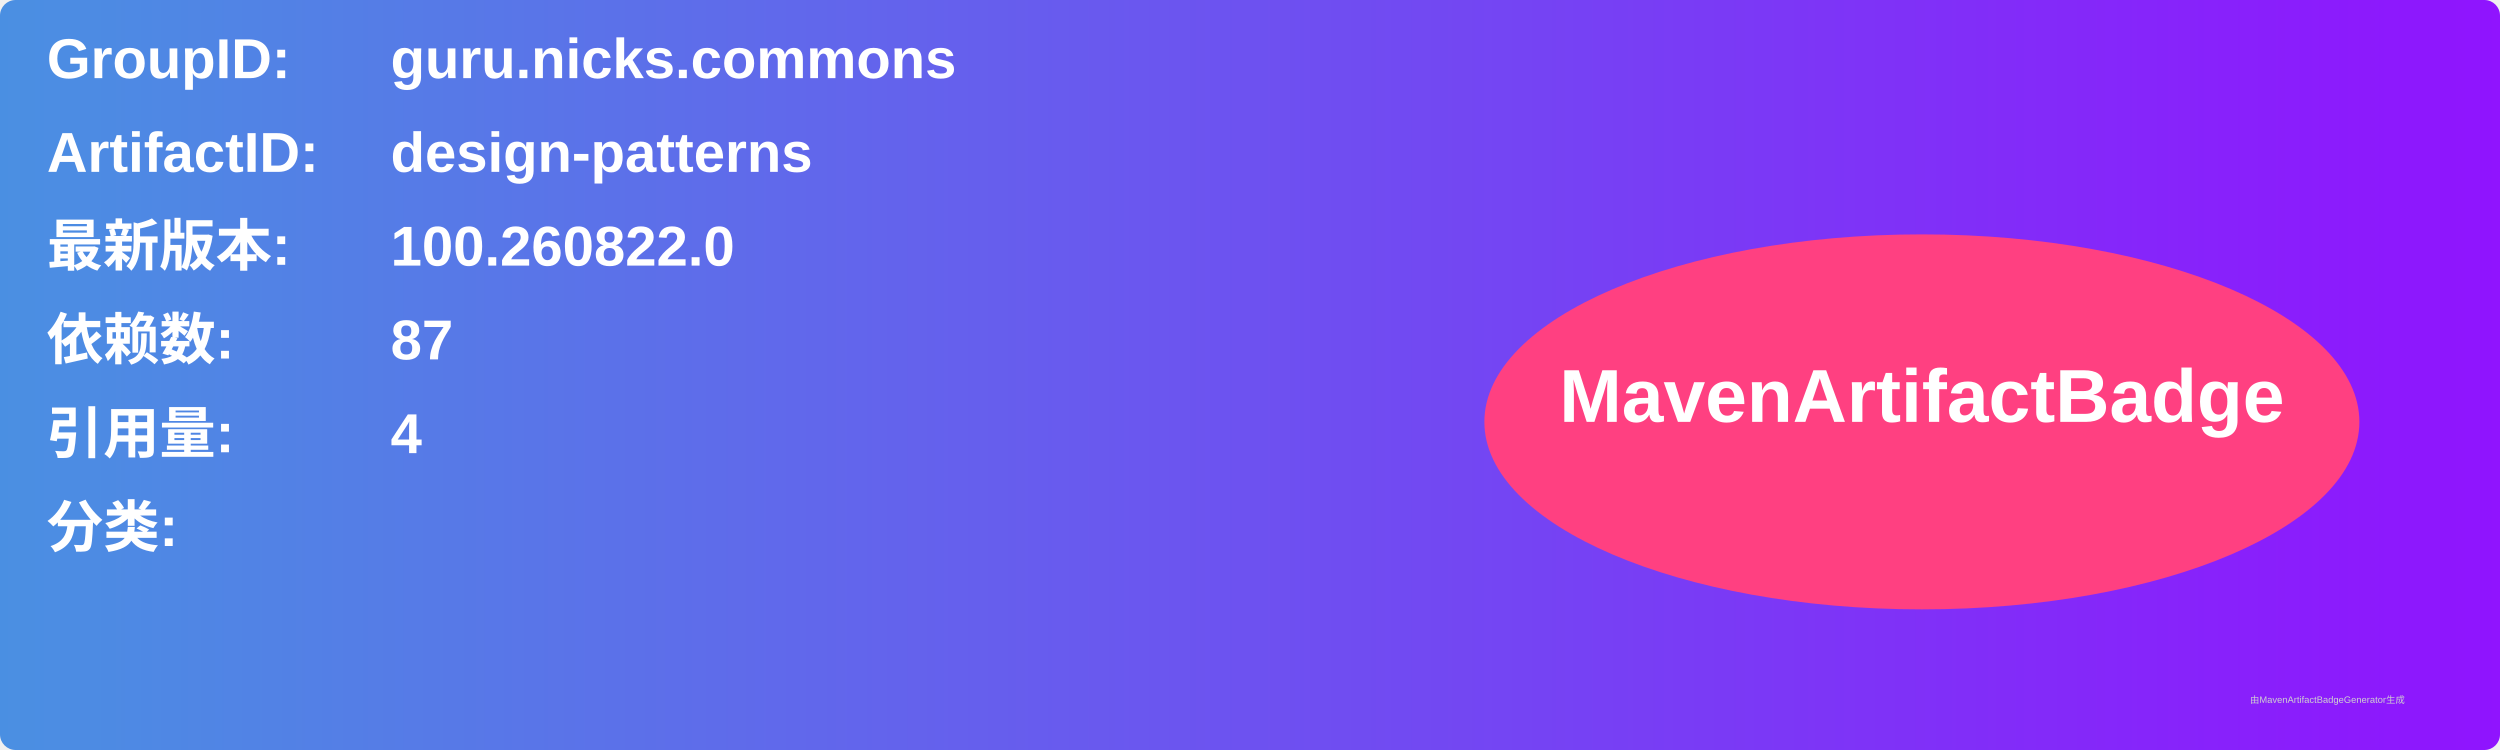
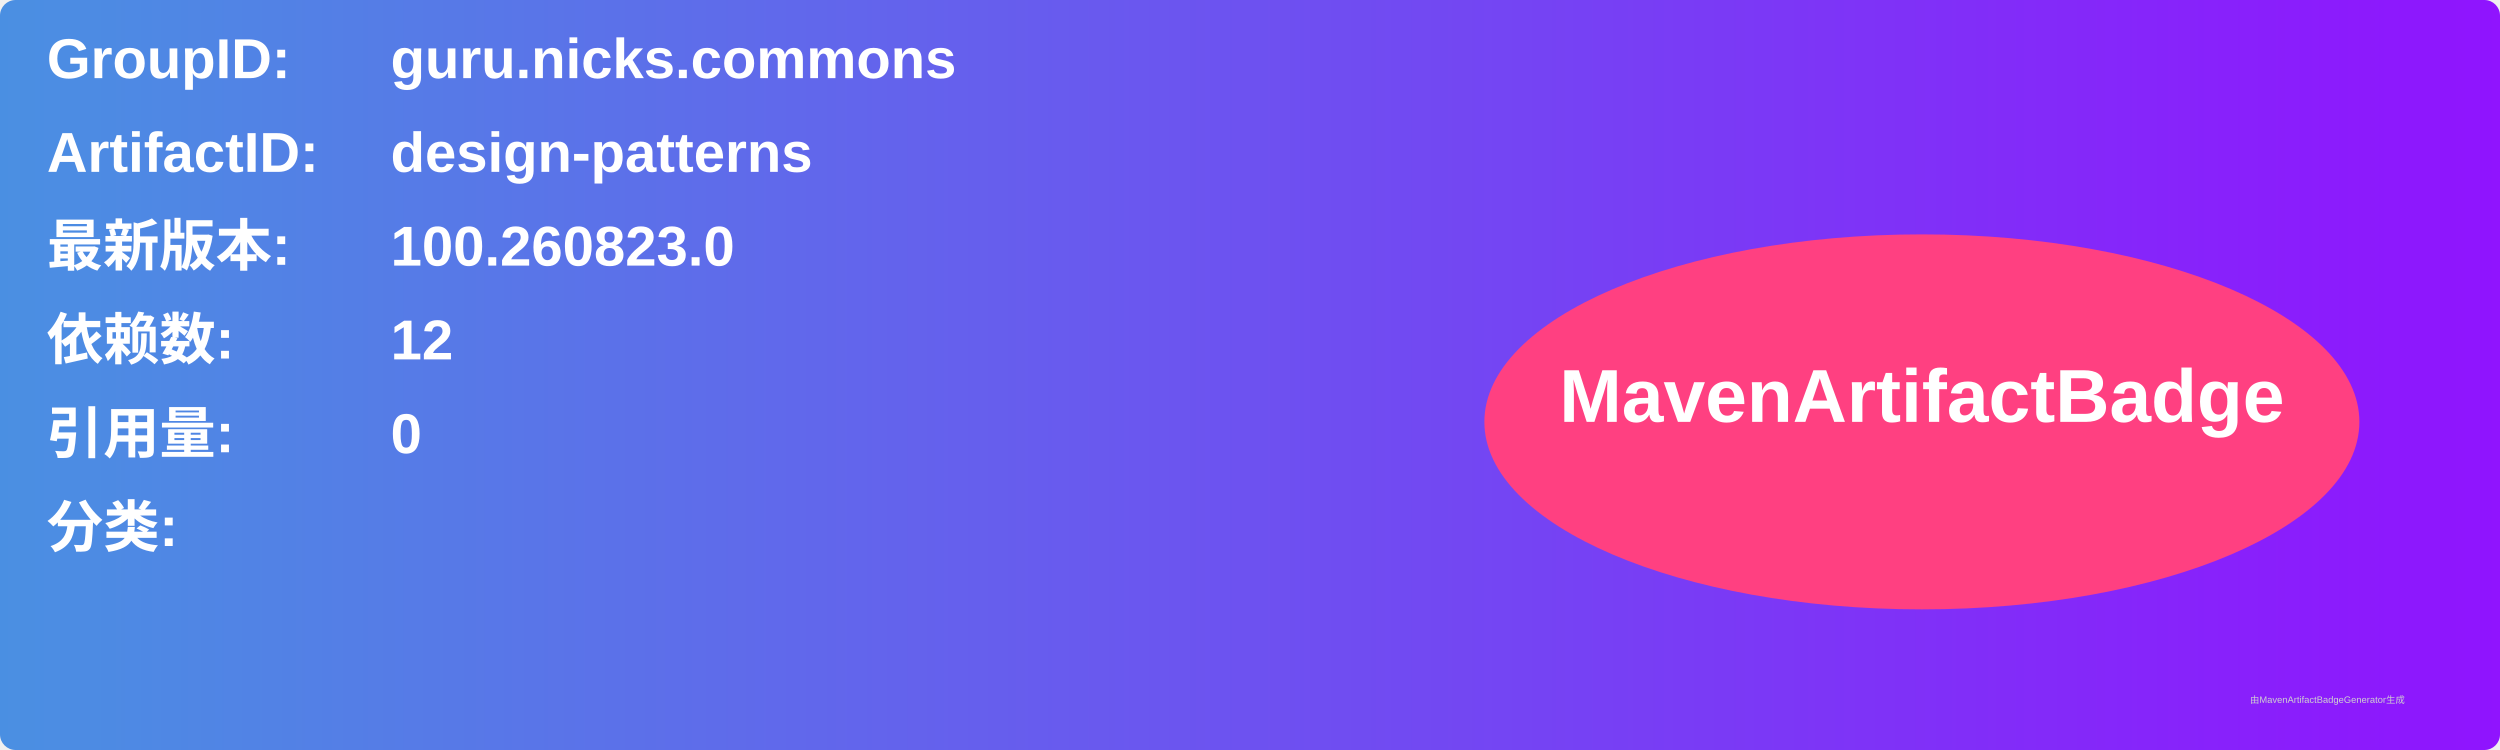
<svg xmlns="http://www.w3.org/2000/svg" width="800" height="240" viewBox="0 0 800 240">
  <linearGradient id="grad" x1="0%" y1="0%" x2="100%" y2="0%">
    <stop offset="0%" stop-color="#4a90e2" />
    <stop offset="100%" stop-color="#9013fe" />
  </linearGradient>
  <rect width="100%" height="100%" rx="5" ry="5" fill="url(#grad)" />
  <g transform="translate(15, 15)">
    <text x="0" y="10" font-family="Arial" font-size="18" fill="white" font-weight="bold" width="260">GroupID:</text>
    <text x="110" y="10" font-family="Arial" font-size="18" fill="white" font-weight="bold" width="460">guru.nicks.commons</text>
    <text x="0" y="40" font-family="Arial" font-size="18" fill="white" font-weight="bold" width="260">ArtifactID:</text>
    <text x="110" y="40" font-family="Arial" font-size="18" fill="white" font-weight="bold" width="460">design-patterns</text>
    <text x="0" y="70" font-family="Arial" font-size="18" fill="white" font-weight="bold">最新版本:</text>
    <text x="110" y="70" font-family="Arial" font-size="18" fill="white" font-weight="bold">
-       <tspan font-weight="bold">100.260822.0</tspan>
+       <tspan font-weight="bold">100.260823.0</tspan>
    </text>
    <text x="0" y="100" font-family="Arial" font-size="18" fill="white" font-weight="bold">依赖数: </text>
    <text x="110" y="100" font-family="Arial" font-size="18" fill="white">
-       <tspan font-weight="bold">87</tspan>
+       <tspan font-weight="bold">12</tspan>
    </text>
    <text x="0" y="130" font-family="Arial" font-size="18" fill="white" font-weight="bold">引用量: </text>
    <text x="110" y="130" font-family="Arial" font-size="18" fill="white">
-       <tspan font-weight="bold">4</tspan>
+       <tspan font-weight="bold">0</tspan>
    </text>
    <text x="0" y="160" font-family="Arial" font-size="18" fill="white" font-weight="bold">分类:</text>
    <text x="10" y="190" font-family="Arial" font-size="10" fill="white">
      <tspan font-weight="bold" />
    </text>
    <ellipse cx="600" cy="120" rx="140" ry="60" fill="#ff4081" />
    <text x="600" y="120" text-anchor="middle" font-family="Arial" font-size="24" fill="white" font-weight="bold">MavenArtifactBadge</text>
  </g>
  <text x="720" y="225" font-family="Arial" font-size="3" fill="#d0d0d0">由MavenArtifactBadgeGenerator生成</text>
</svg>
